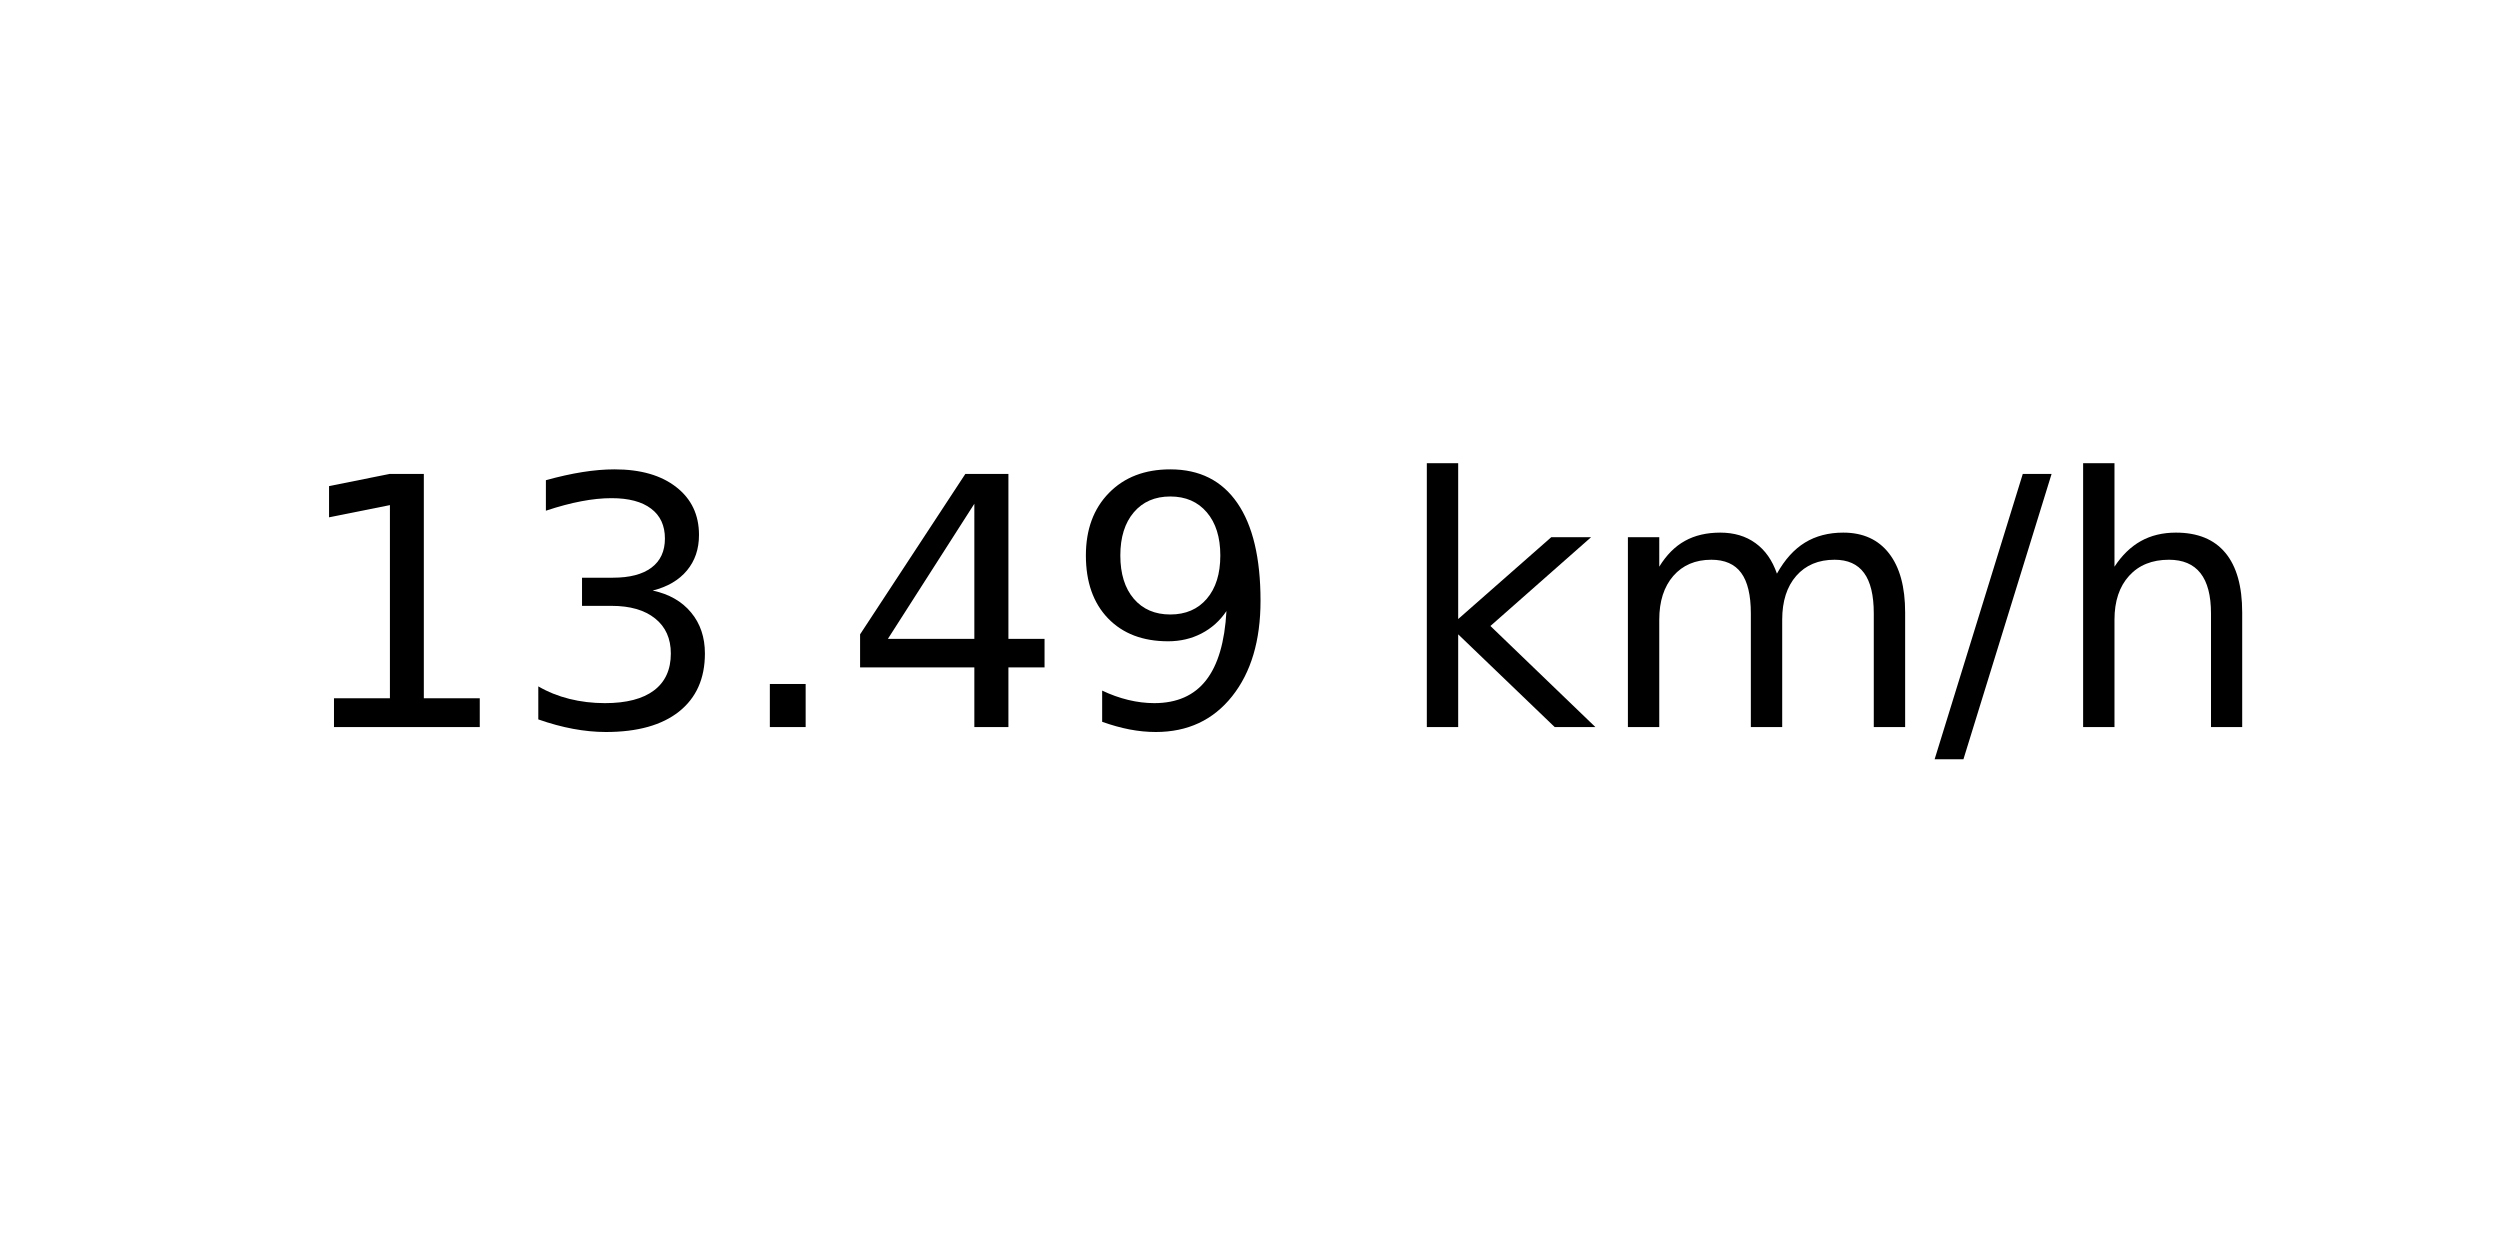
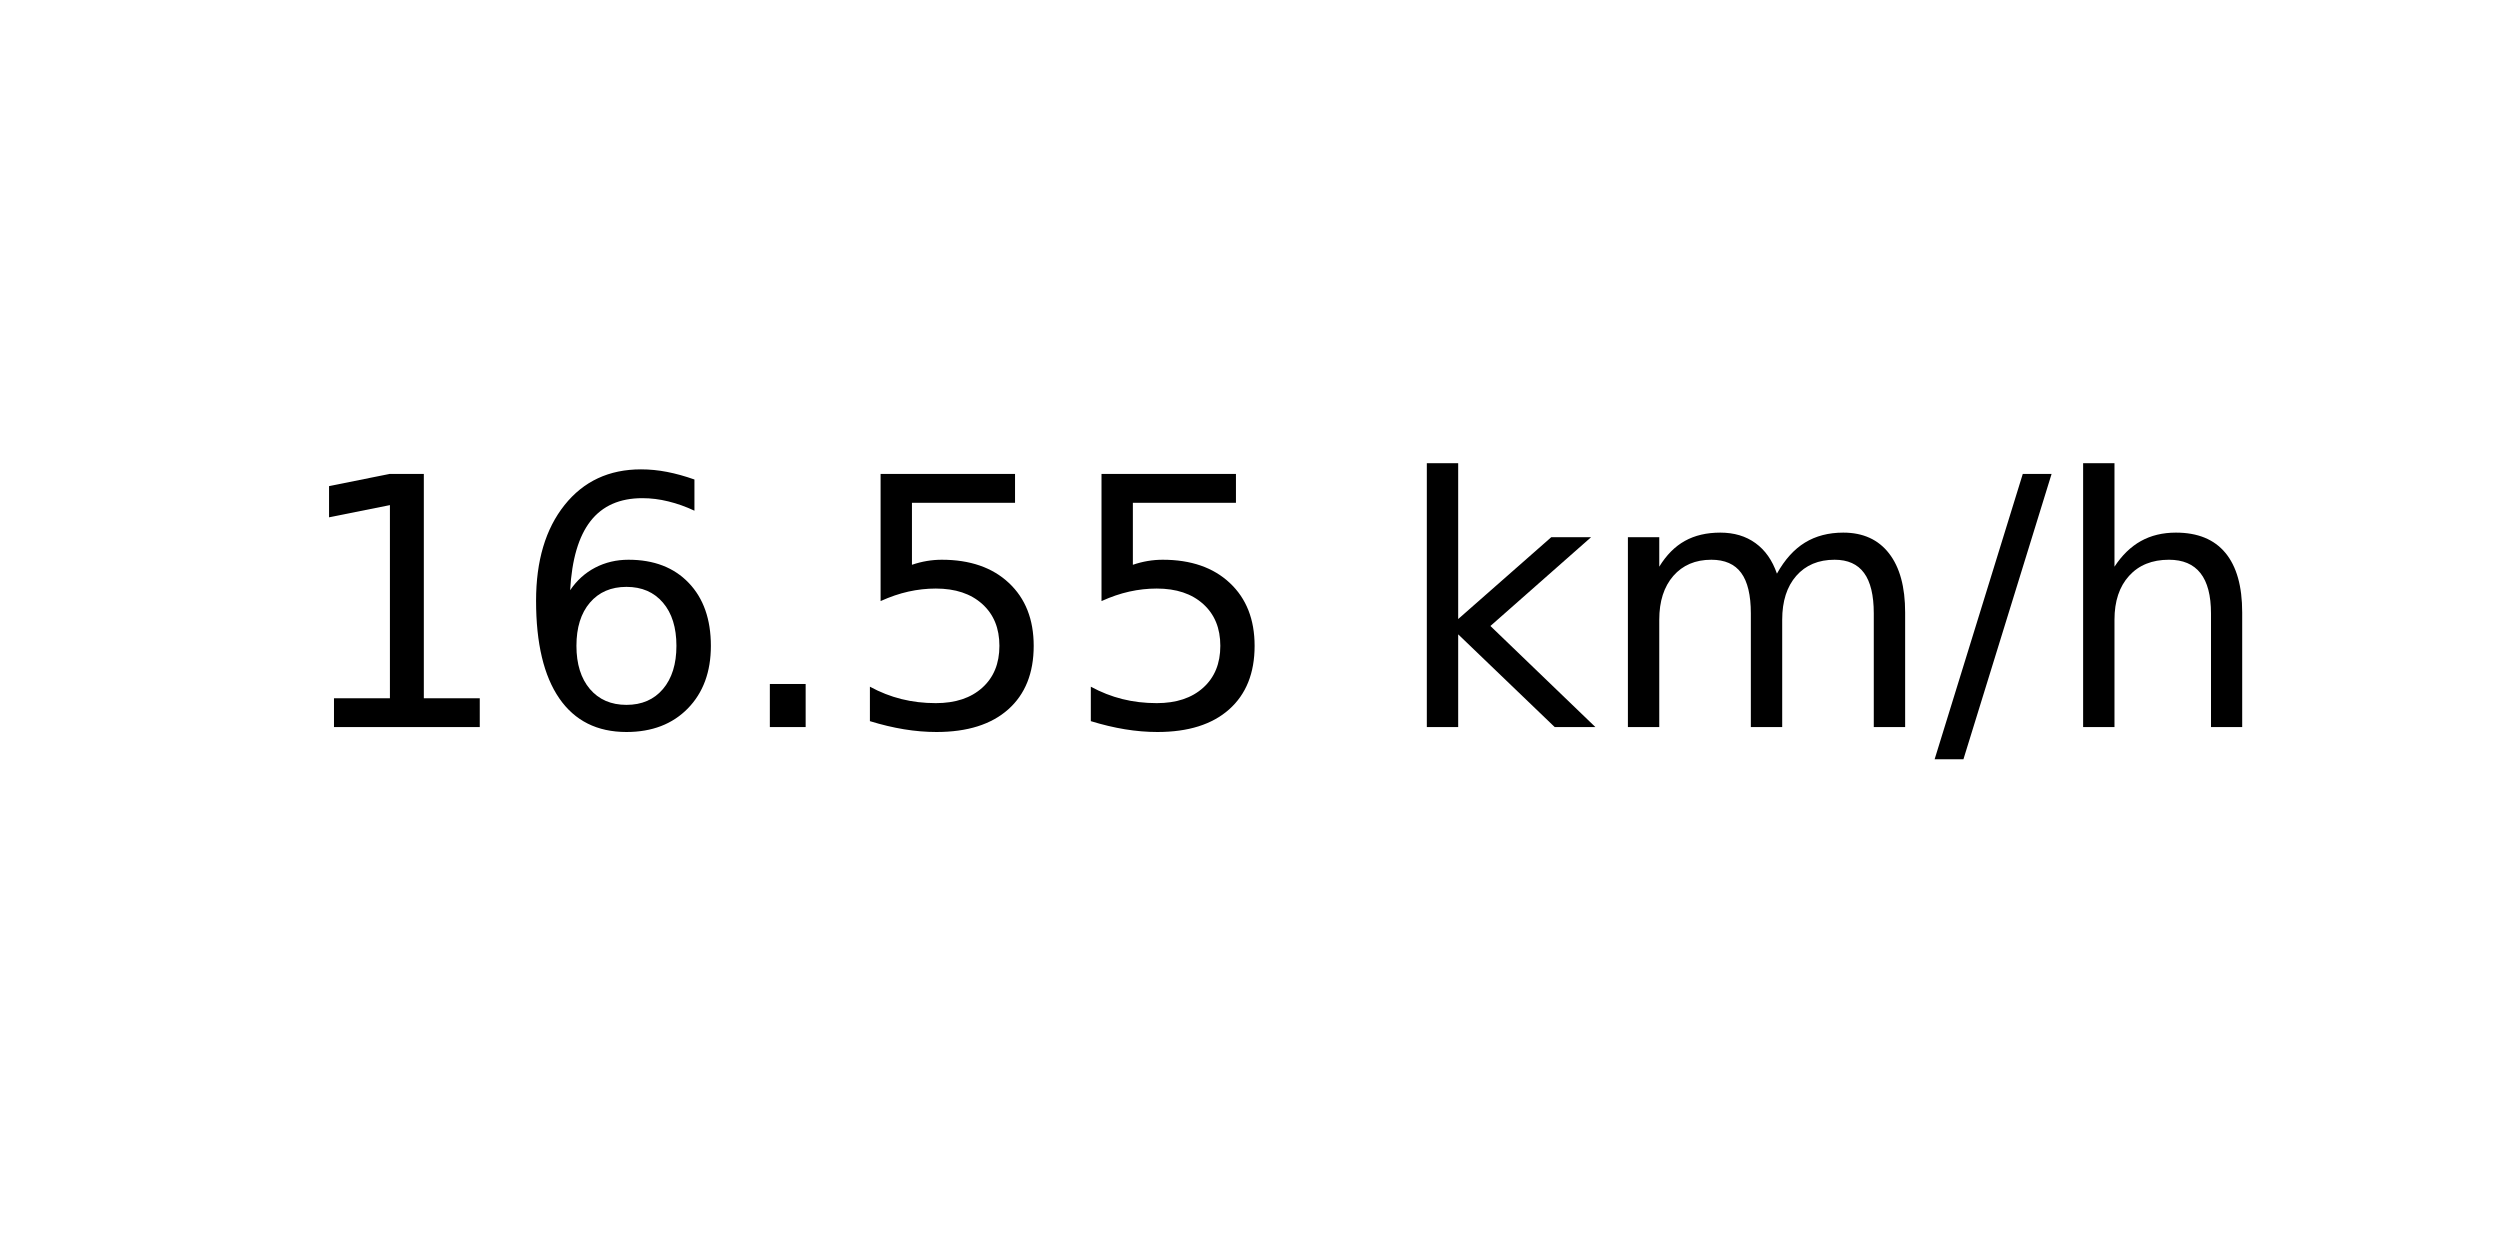
<svg xmlns="http://www.w3.org/2000/svg" xmlns:xlink="http://www.w3.org/1999/xlink" width="72pt" height="36pt" viewBox="0 0 72 36" version="1.1">
  <defs>
    <style type="text/css">*{stroke-linejoin: round; stroke-linecap: butt}</style>
  </defs>
  <g id="figure_1">
    <g id="axes_1">
      <g id="text_1">
        <g transform="translate(8.378125 20.93937) scale(0.1 -0.1)">
          <defs>
            <path id="DejaVuSans-31" d="M 794 531  L 1825 531  L 1825 4091  L 703 3866  L 703 4441  L 1819 4666  L 2450 4666  L 2450 531  L 3481 531  L 3481 0  L 794 0  L 794 531  z " transform="scale(0.015625)" />
-             <path id="DejaVuSans-33" d="M 2597 2516  Q 3050 2419 3304 2112  Q 3559 1806 3559 1356  Q 3559 666 3084 287  Q 2609 -91 1734 -91  Q 1441 -91 1130 -33  Q 819 25 488 141  L 488 750  Q 750 597 1062 519  Q 1375 441 1716 441  Q 2309 441 2620 675  Q 2931 909 2931 1356  Q 2931 1769 2642 2001  Q 2353 2234 1838 2234  L 1294 2234  L 1294 2753  L 1863 2753  Q 2328 2753 2575 2939  Q 2822 3125 2822 3475  Q 2822 3834 2567 4026  Q 2313 4219 1838 4219  Q 1578 4219 1281 4162  Q 984 4106 628 3988  L 628 4550  Q 988 4650 1302 4700  Q 1616 4750 1894 4750  Q 2613 4750 3031 4423  Q 3450 4097 3450 3541  Q 3450 3153 3228 2886  Q 3006 2619 2597 2516  z " transform="scale(0.015625)" />
+             <path id="DejaVuSans-36" d="M 2113 2584  Q 1688 2584 1439 2293  Q 1191 2003 1191 1497  Q 1191 994 1439 701  Q 1688 409 2113 409  Q 2538 409 2786 701  Q 3034 994 3034 1497  Q 3034 2003 2786 2293  Q 2538 2584 2113 2584  z M 3366 4563  L 3366 3988  Q 3128 4100 2886 4159  Q 2644 4219 2406 4219  Q 1781 4219 1451 3797  Q 1122 3375 1075 2522  Q 1259 2794 1537 2939  Q 1816 3084 2150 3084  Q 2853 3084 3261 2657  Q 3669 2231 3669 1497  Q 3669 778 3244 343  Q 2819 -91 2113 -91  Q 1303 -91 875 529  Q 447 1150 447 2328  Q 447 3434 972 4092  Q 1497 4750 2381 4750  Q 2619 4750 2861 4703  Q 3103 4656 3366 4563  z " transform="scale(0.015625)" />
            <path id="DejaVuSans-2e" d="M 684 794  L 1344 794  L 1344 0  L 684 0  L 684 794  z " transform="scale(0.015625)" />
-             <path id="DejaVuSans-34" d="M 2419 4116  L 825 1625  L 2419 1625  L 2419 4116  z M 2253 4666  L 3047 4666  L 3047 1625  L 3713 1625  L 3713 1100  L 3047 1100  L 3047 0  L 2419 0  L 2419 1100  L 313 1100  L 313 1709  L 2253 4666  z " transform="scale(0.015625)" />
-             <path id="DejaVuSans-39" d="M 703 97  L 703 672  Q 941 559 1184 500  Q 1428 441 1663 441  Q 2288 441 2617 861  Q 2947 1281 2994 2138  Q 2813 1869 2534 1725  Q 2256 1581 1919 1581  Q 1219 1581 811 2004  Q 403 2428 403 3163  Q 403 3881 828 4315  Q 1253 4750 1959 4750  Q 2769 4750 3195 4129  Q 3622 3509 3622 2328  Q 3622 1225 3098 567  Q 2575 -91 1691 -91  Q 1453 -91 1209 -44  Q 966 3 703 97  z M 1959 2075  Q 2384 2075 2632 2365  Q 2881 2656 2881 3163  Q 2881 3666 2632 3958  Q 2384 4250 1959 4250  Q 1534 4250 1286 3958  Q 1038 3666 1038 3163  Q 1038 2656 1286 2365  Q 1534 2075 1959 2075  z " transform="scale(0.015625)" />
+             <path id="DejaVuSans-35" d="M 691 4666  L 3169 4666  L 3169 4134  L 1269 4134  L 1269 2991  Q 1406 3038 1543 3061  Q 1681 3084 1819 3084  Q 2600 3084 3056 2656  Q 3513 2228 3513 1497  Q 3513 744 3044 326  Q 2575 -91 1722 -91  Q 1428 -91 1123 -41  Q 819 9 494 109  L 494 744  Q 775 591 1075 516  Q 1375 441 1709 441  Q 2250 441 2565 725  Q 2881 1009 2881 1497  Q 2881 1984 2565 2268  Q 2250 2553 1709 2553  Q 1456 2553 1204 2497  Q 953 2441 691 2322  L 691 4666  z " transform="scale(0.015625)" />
            <path id="DejaVuSans-20" transform="scale(0.015625)" />
            <path id="DejaVuSans-6b" d="M 581 4863  L 1159 4863  L 1159 1991  L 2875 3500  L 3609 3500  L 1753 1863  L 3688 0  L 2938 0  L 1159 1709  L 1159 0  L 581 0  L 581 4863  z " transform="scale(0.015625)" />
            <path id="DejaVuSans-6d" d="M 3328 2828  Q 3544 3216 3844 3400  Q 4144 3584 4550 3584  Q 5097 3584 5394 3201  Q 5691 2819 5691 2113  L 5691 0  L 5113 0  L 5113 2094  Q 5113 2597 4934 2840  Q 4756 3084 4391 3084  Q 3944 3084 3684 2787  Q 3425 2491 3425 1978  L 3425 0  L 2847 0  L 2847 2094  Q 2847 2600 2669 2842  Q 2491 3084 2119 3084  Q 1678 3084 1418 2786  Q 1159 2488 1159 1978  L 1159 0  L 581 0  L 581 3500  L 1159 3500  L 1159 2956  Q 1356 3278 1631 3431  Q 1906 3584 2284 3584  Q 2666 3584 2933 3390  Q 3200 3197 3328 2828  z " transform="scale(0.015625)" />
            <path id="DejaVuSans-2f" d="M 1625 4666  L 2156 4666  L 531 -594  L 0 -594  L 1625 4666  z " transform="scale(0.015625)" />
            <path id="DejaVuSans-68" d="M 3513 2113  L 3513 0  L 2938 0  L 2938 2094  Q 2938 2591 2744 2837  Q 2550 3084 2163 3084  Q 1697 3084 1428 2787  Q 1159 2491 1159 1978  L 1159 0  L 581 0  L 581 4863  L 1159 4863  L 1159 2956  Q 1366 3272 1645 3428  Q 1925 3584 2291 3584  Q 2894 3584 3203 3211  Q 3513 2838 3513 2113  z " transform="scale(0.015625)" />
          </defs>
          <use xlink:href="#DejaVuSans-31" />
-           <use xlink:href="#DejaVuSans-33" x="63.623" />
+           <use xlink:href="#DejaVuSans-36" x="63.623" />
          <use xlink:href="#DejaVuSans-2e" x="127.246" />
-           <use xlink:href="#DejaVuSans-34" x="159.033" />
-           <use xlink:href="#DejaVuSans-39" x="222.656" />
+           <use xlink:href="#DejaVuSans-35" x="159.033" />
+           <use xlink:href="#DejaVuSans-35" x="222.656" />
          <use xlink:href="#DejaVuSans-20" x="286.279" />
          <use xlink:href="#DejaVuSans-6b" x="318.066" />
          <use xlink:href="#DejaVuSans-6d" x="375.977" />
          <use xlink:href="#DejaVuSans-2f" x="473.389" />
          <use xlink:href="#DejaVuSans-68" x="507.08" />
        </g>
      </g>
    </g>
  </g>
</svg>
